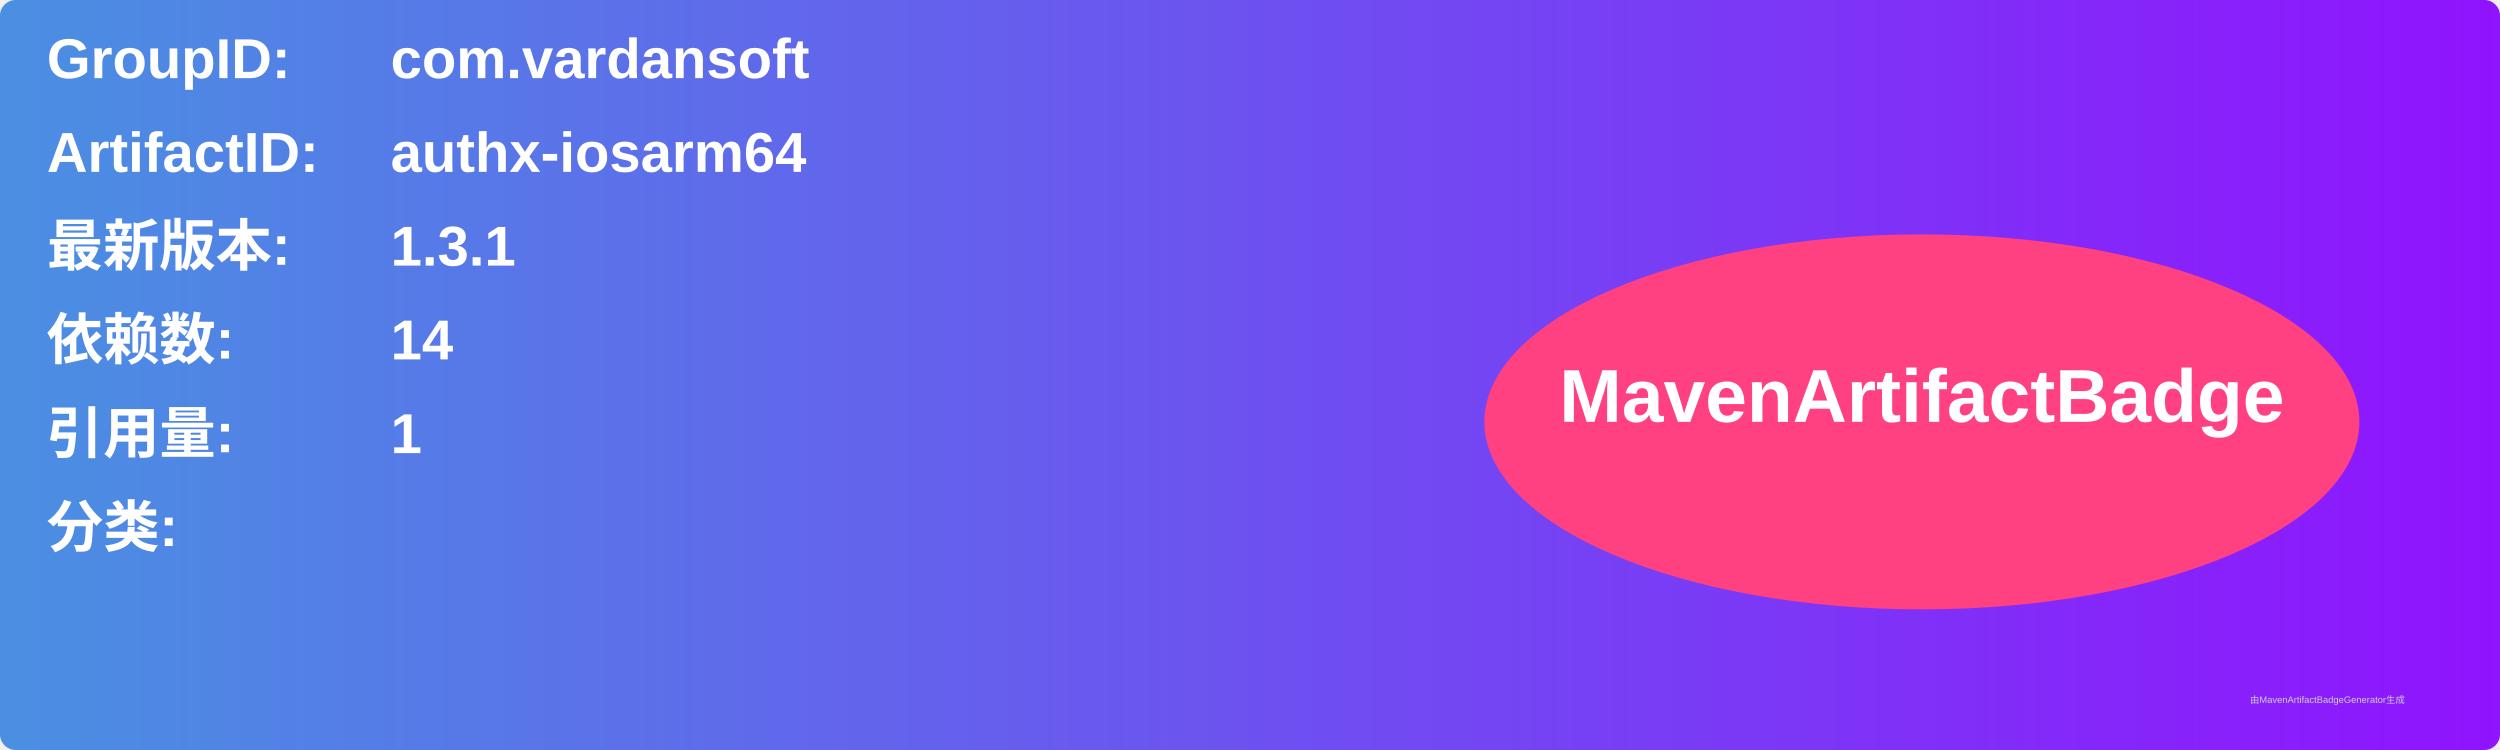
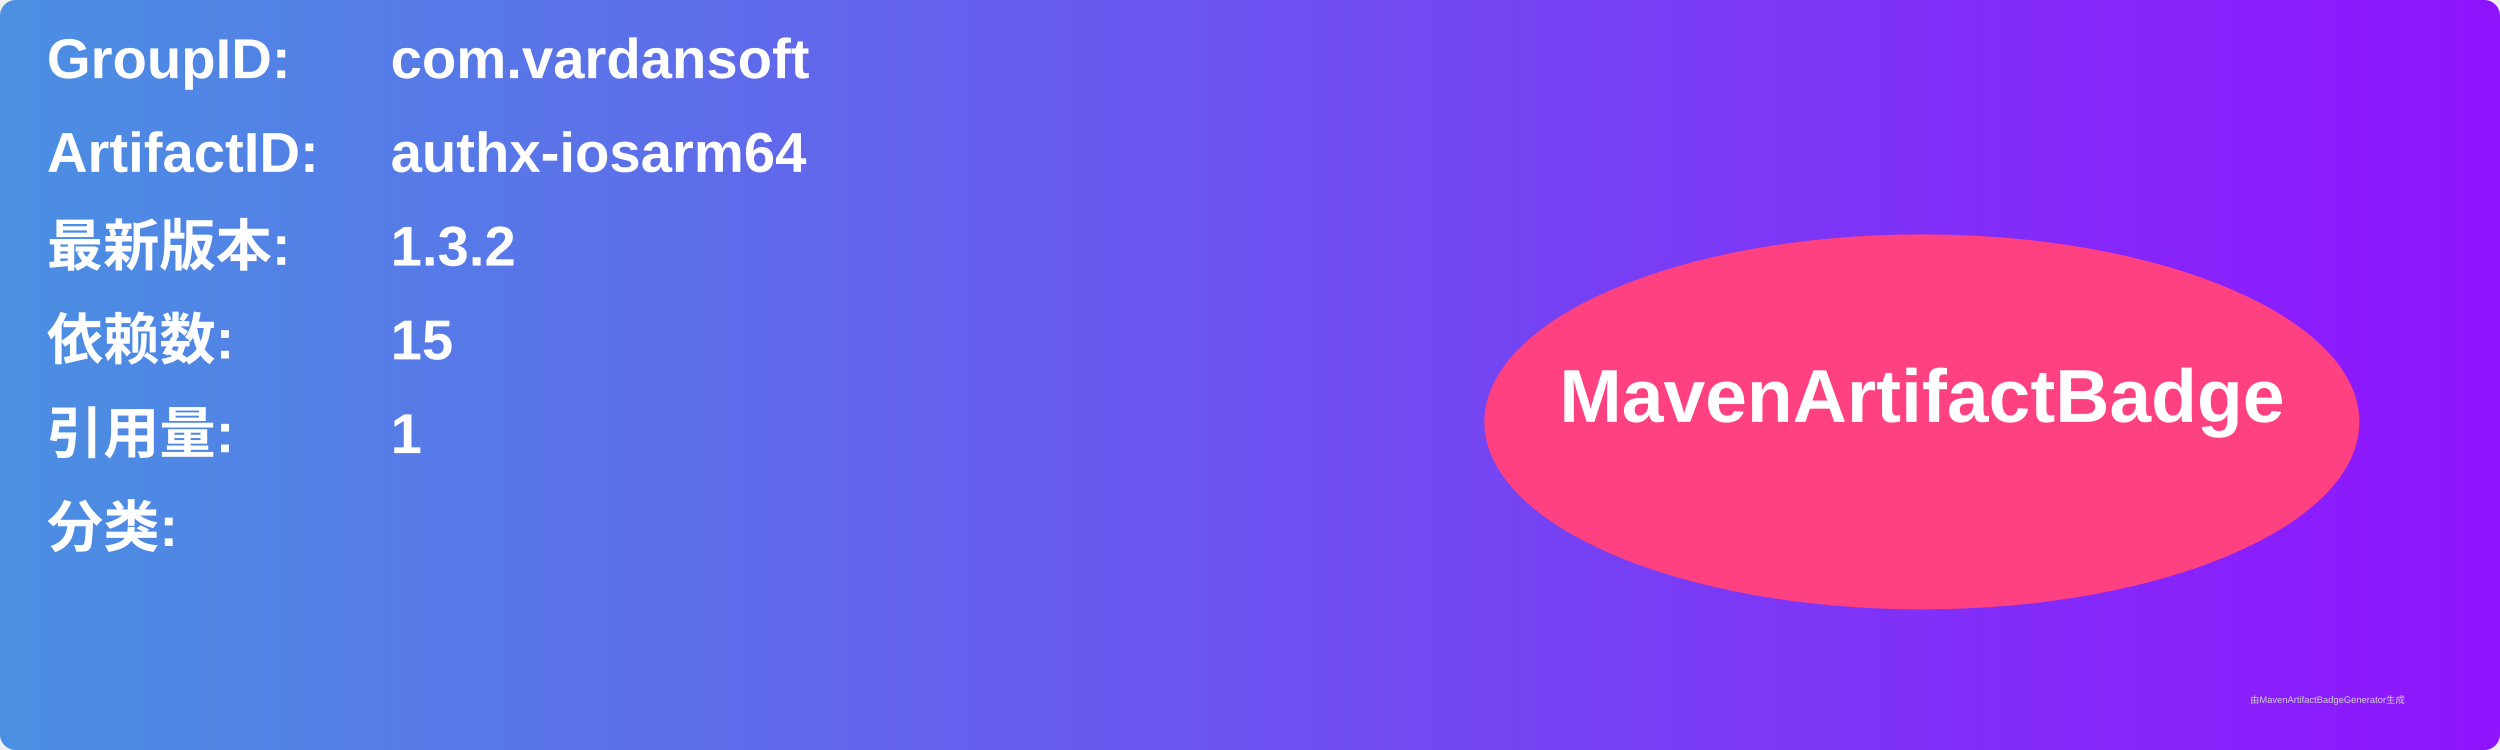
<svg xmlns="http://www.w3.org/2000/svg" width="800" height="240" viewBox="0 0 800 240">
  <linearGradient id="grad" x1="0%" y1="0%" x2="100%" y2="0%">
    <stop offset="0%" stop-color="#4a90e2" />
    <stop offset="100%" stop-color="#9013fe" />
  </linearGradient>
  <rect width="100%" height="100%" rx="5" ry="5" fill="url(#grad)" />
  <g transform="translate(15, 15)">
    <text x="0" y="10" font-family="Arial" font-size="18" fill="white" font-weight="bold" width="260">GroupID:</text>
    <text x="110" y="10" font-family="Arial" font-size="18" fill="white" font-weight="bold" width="460">com.vardansoft</text>
    <text x="0" y="40" font-family="Arial" font-size="18" fill="white" font-weight="bold" width="260">ArtifactID:</text>
    <text x="110" y="40" font-family="Arial" font-size="18" fill="white" font-weight="bold" width="460">authx-iosarm64</text>
    <text x="0" y="70" font-family="Arial" font-size="18" fill="white" font-weight="bold">最新版本:</text>
    <text x="110" y="70" font-family="Arial" font-size="18" fill="white" font-weight="bold">
-       <tspan font-weight="bold">1.3.1</tspan>
+       <tspan font-weight="bold">1.3.2</tspan>
    </text>
    <text x="0" y="100" font-family="Arial" font-size="18" fill="white" font-weight="bold">依赖数: </text>
    <text x="110" y="100" font-family="Arial" font-size="18" fill="white">
-       <tspan font-weight="bold">14</tspan>
+       <tspan font-weight="bold">15</tspan>
    </text>
    <text x="0" y="130" font-family="Arial" font-size="18" fill="white" font-weight="bold">引用量: </text>
    <text x="110" y="130" font-family="Arial" font-size="18" fill="white">
      <tspan font-weight="bold">1</tspan>
    </text>
    <text x="0" y="160" font-family="Arial" font-size="18" fill="white" font-weight="bold">分类:</text>
    <text x="10" y="190" font-family="Arial" font-size="10" fill="white">
      <tspan font-weight="bold" />
    </text>
    <ellipse cx="600" cy="120" rx="140" ry="60" fill="#ff4081" />
    <text x="600" y="120" text-anchor="middle" font-family="Arial" font-size="24" fill="white" font-weight="bold">MavenArtifactBadge</text>
  </g>
  <text x="720" y="225" font-family="Arial" font-size="3" fill="#d0d0d0">由MavenArtifactBadgeGenerator生成</text>
</svg>
